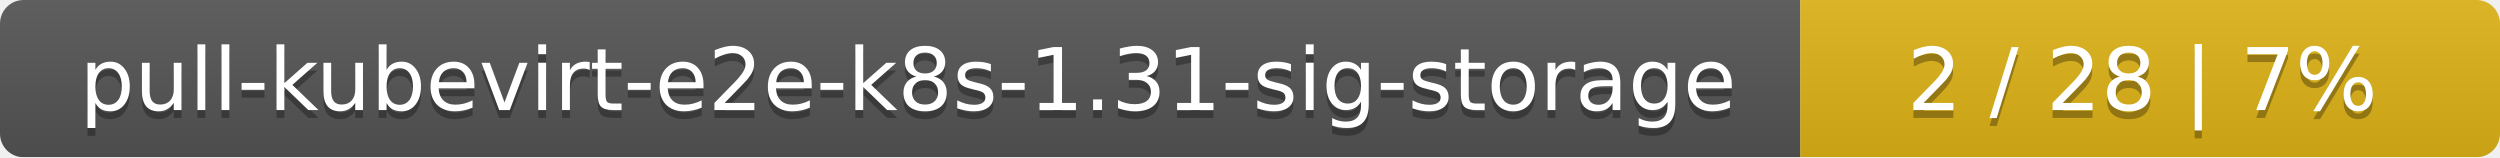
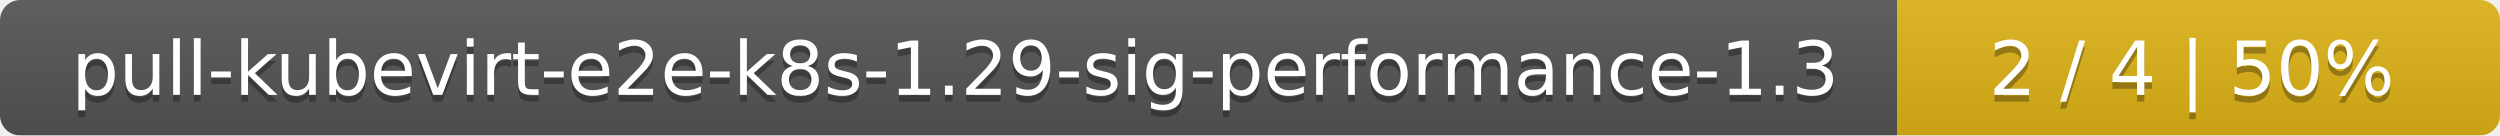
- <svg xmlns="http://www.w3.org/2000/svg" width="318" height="20">
+ <svg xmlns="http://www.w3.org/2000/svg" width="369" height="20">
  <linearGradient id="smooth" x2="0" y2="100%">
    <stop offset="0" stop-color="#bbb" stop-opacity=".1" />
    <stop offset="1" stop-opacity=".1" />
  </linearGradient>
  <mask id="round">
-     <rect width="318" height="20" rx="3" fill="#fff" />
+     <rect width="369" height="20" rx="3" fill="#fff" />
  </mask>
  <g mask="url(#round)">
-     <rect width="229" height="20" fill="#555" />
-     <rect x="229" width="89" height="20" fill="#dfb317" />
-     <rect width="318" height="20" fill="url(#smooth)" />
+     <rect width="280" height="20" fill="#555" />
+     <rect x="280" width="89" height="20" fill="#dfb317" />
+     <rect width="369" height="20" fill="url(#smooth)" />
  </g>
  <g fill="#fff" text-anchor="middle" font-family="DejaVu Sans,Verdana,Geneva,sans-serif" font-size="11">
-     <text x="115.5" y="15" fill="#010101" fill-opacity=".3">pull-kubevirt-e2e-k8s-1.31-sig-storage</text>
-     <text x="115.5" y="14">pull-kubevirt-e2e-k8s-1.31-sig-storage</text>
-     <text x="272.5" y="15" fill="#010101" fill-opacity=".3">2 / 28    |    7%</text>
-     <text x="272.5" y="14">2 / 28    |    7%</text>
+     <text x="141" y="15" fill="#010101" fill-opacity=".3">pull-kubevirt-e2e-k8s-1.29-sig-performance-1.3</text>
+     <text x="141" y="14">pull-kubevirt-e2e-k8s-1.29-sig-performance-1.3</text>
+     <text x="323.5" y="15" fill="#010101" fill-opacity=".3">2 / 4    |    50%</text>
+     <text x="323.5" y="14">2 / 4    |    50%</text>
  </g>
</svg>
